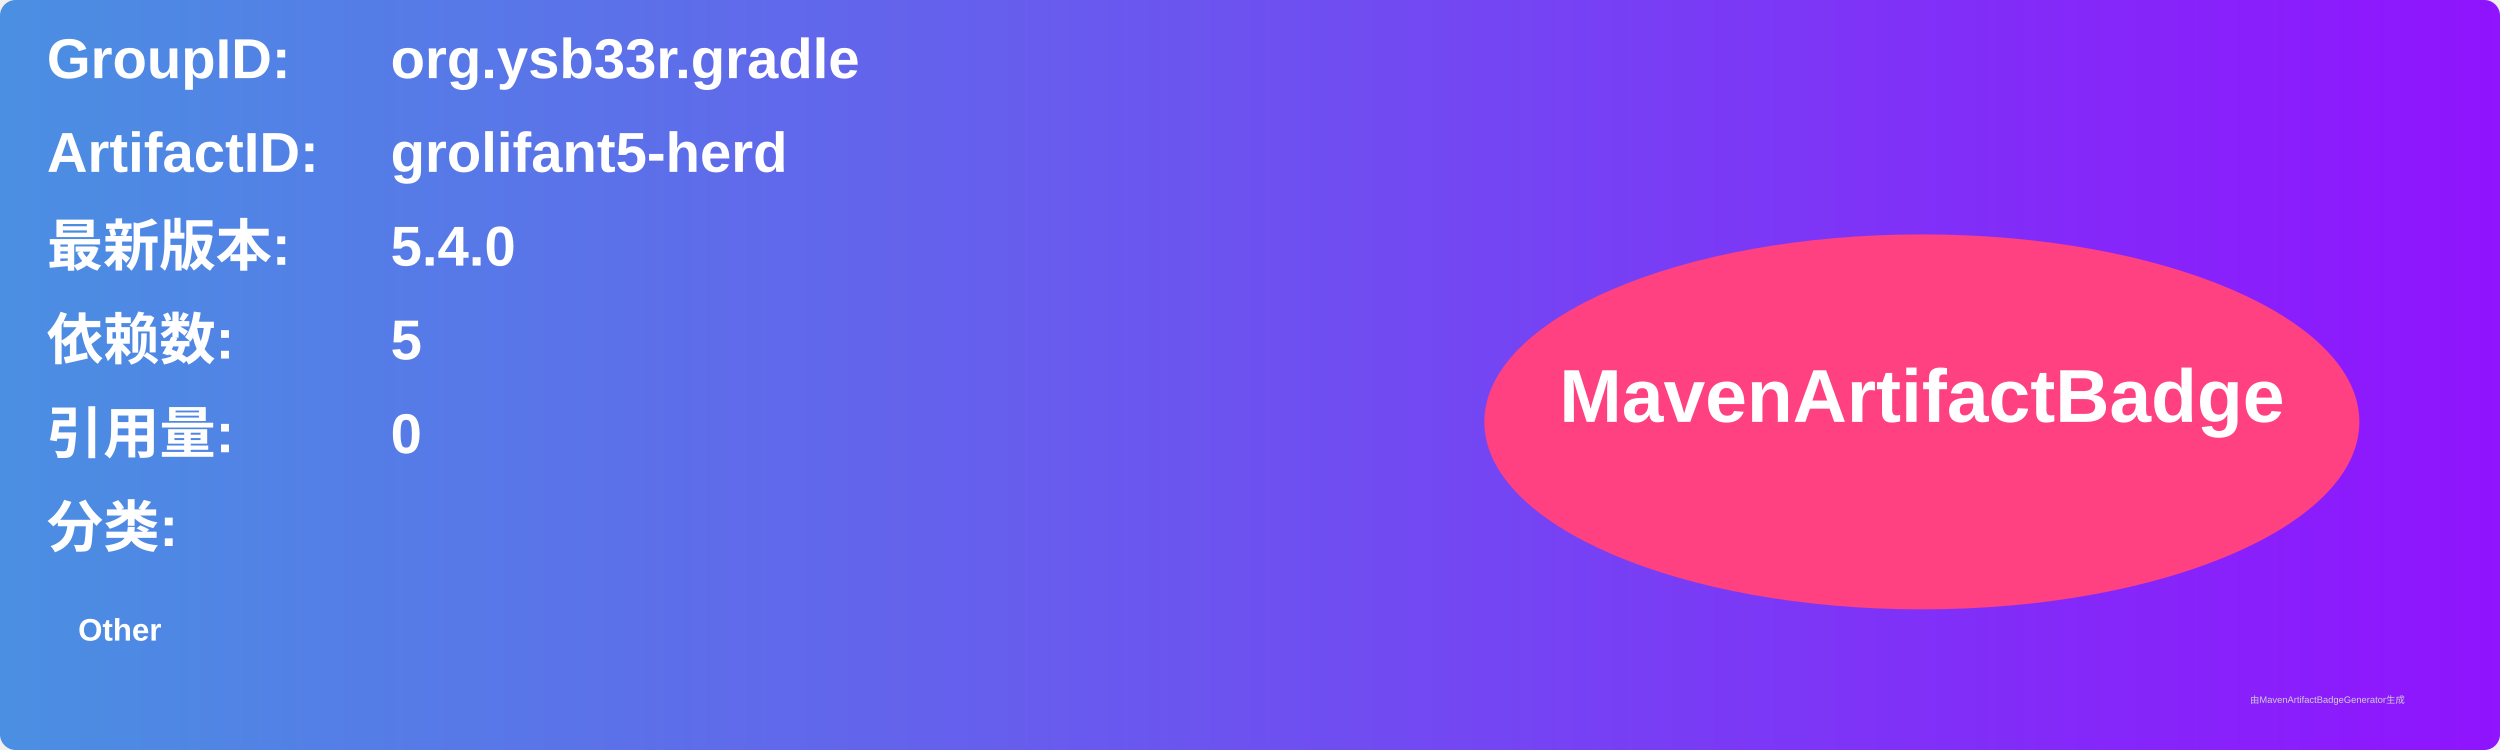
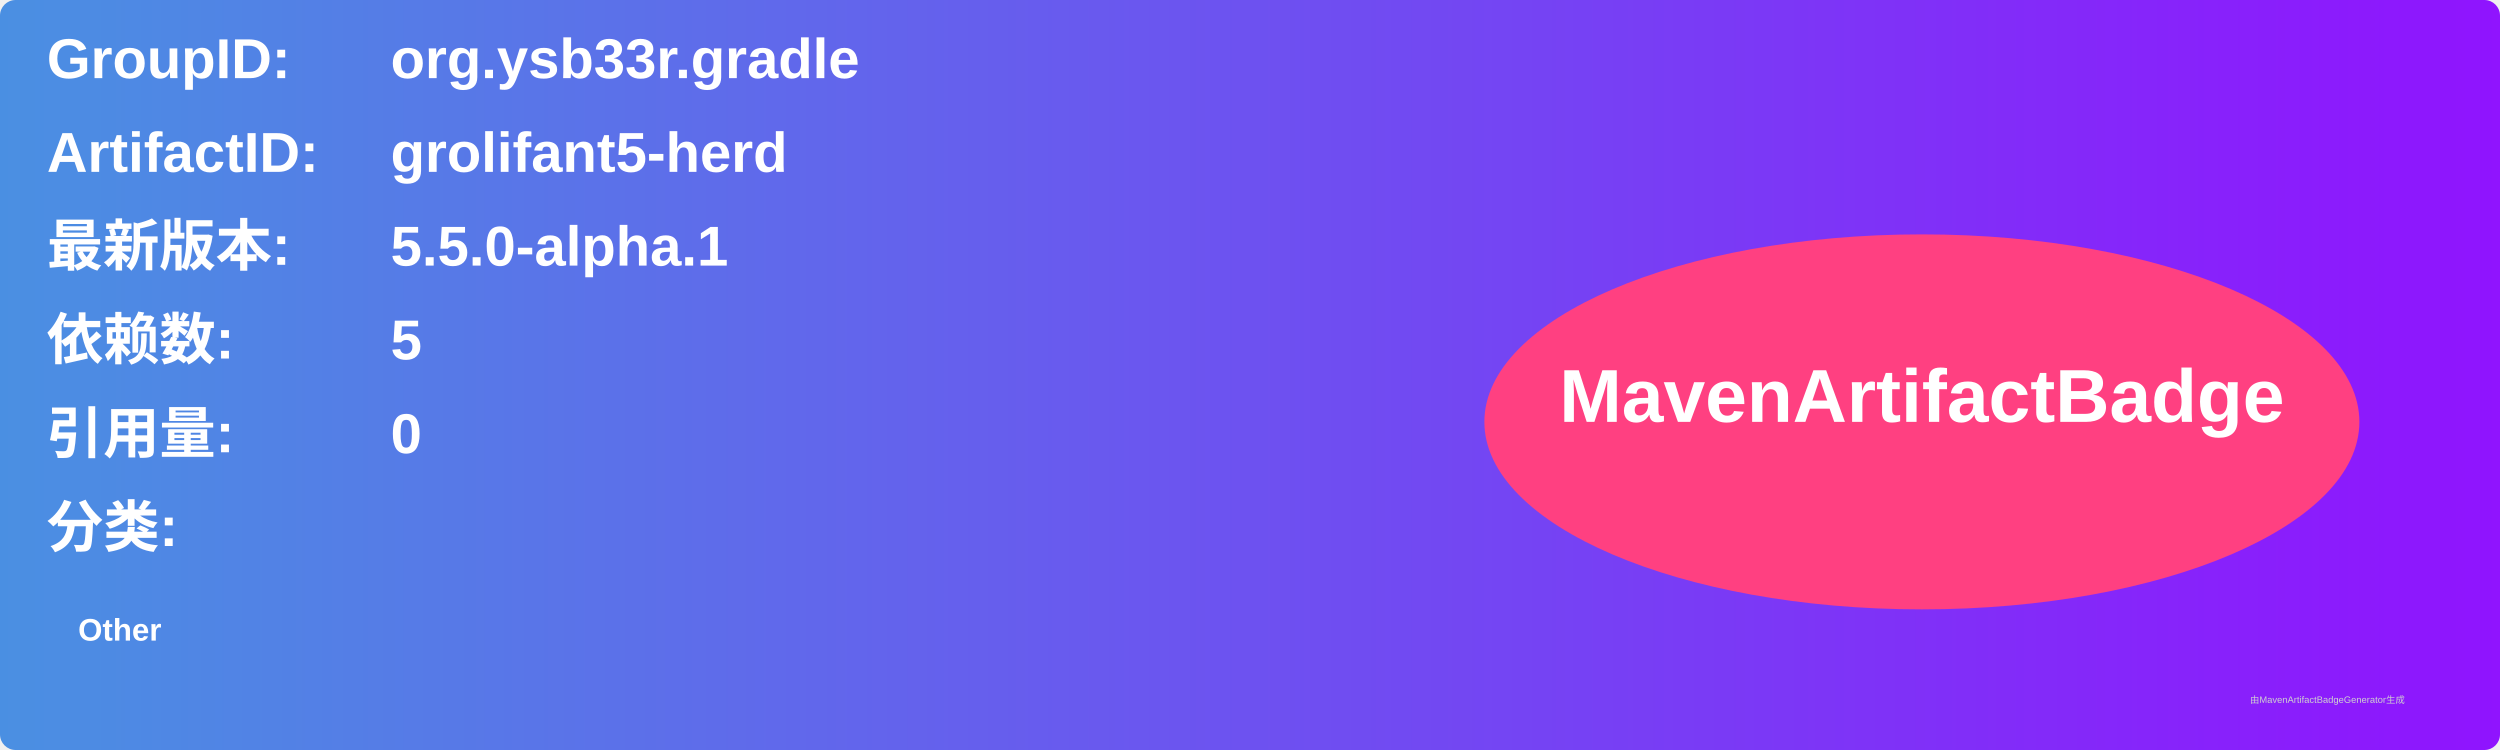
<svg xmlns="http://www.w3.org/2000/svg" width="800" height="240" viewBox="0 0 800 240">
  <linearGradient id="grad" x1="0%" y1="0%" x2="100%" y2="0%">
    <stop offset="0%" stop-color="#4a90e2" />
    <stop offset="100%" stop-color="#9013fe" />
  </linearGradient>
  <rect width="100%" height="100%" rx="5" ry="5" fill="url(#grad)" />
  <g transform="translate(15, 15)">
    <text x="0" y="10" font-family="Arial" font-size="18" fill="white" font-weight="bold" width="260">GroupID:</text>
    <text x="110" y="10" font-family="Arial" font-size="18" fill="white" font-weight="bold" width="460">org.ysb33r.gradle</text>
    <text x="0" y="40" font-family="Arial" font-size="18" fill="white" font-weight="bold" width="260">ArtifactID:</text>
    <text x="110" y="40" font-family="Arial" font-size="18" fill="white" font-weight="bold" width="460">grolifant5-herd</text>
    <text x="0" y="70" font-family="Arial" font-size="18" fill="white" font-weight="bold">最新版本:</text>
    <text x="110" y="70" font-family="Arial" font-size="18" fill="white" font-weight="bold">
-       <tspan font-weight="bold">5.4.0</tspan>
+       <tspan font-weight="bold">5.5.0-alpha.1</tspan>
    </text>
    <text x="0" y="100" font-family="Arial" font-size="18" fill="white" font-weight="bold">依赖数: </text>
    <text x="110" y="100" font-family="Arial" font-size="18" fill="white">
      <tspan font-weight="bold">5</tspan>
    </text>
    <text x="0" y="130" font-family="Arial" font-size="18" fill="white" font-weight="bold">引用量: </text>
    <text x="110" y="130" font-family="Arial" font-size="18" fill="white">
      <tspan font-weight="bold">0</tspan>
    </text>
    <text x="0" y="160" font-family="Arial" font-size="18" fill="white" font-weight="bold">分类:</text>
    <text x="10" y="190" font-family="Arial" font-size="10" fill="white">
      <tspan font-weight="bold">Other</tspan>
    </text>
    <ellipse cx="600" cy="120" rx="140" ry="60" fill="#ff4081" />
    <text x="600" y="120" text-anchor="middle" font-family="Arial" font-size="24" fill="white" font-weight="bold">MavenArtifactBadge</text>
  </g>
  <text x="720" y="225" font-family="Arial" font-size="3" fill="#d0d0d0">由MavenArtifactBadgeGenerator生成</text>
</svg>
